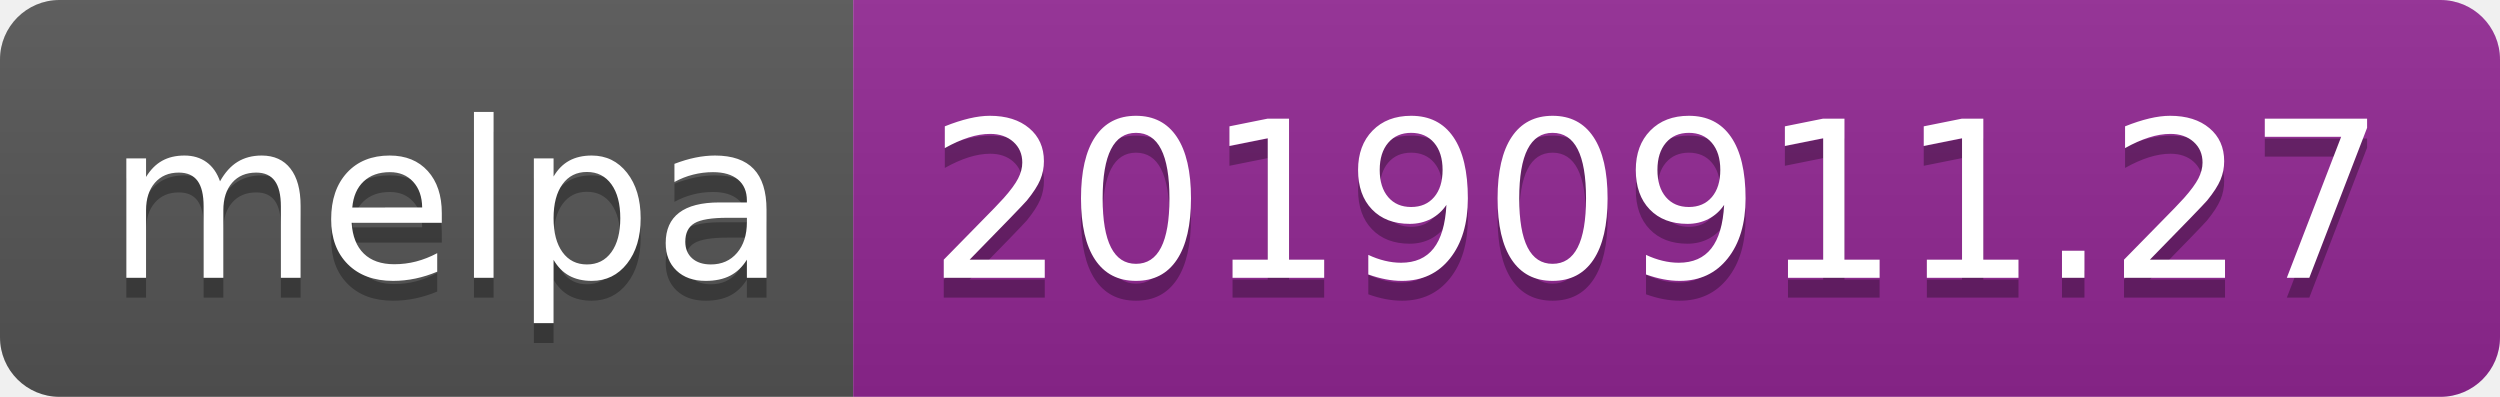
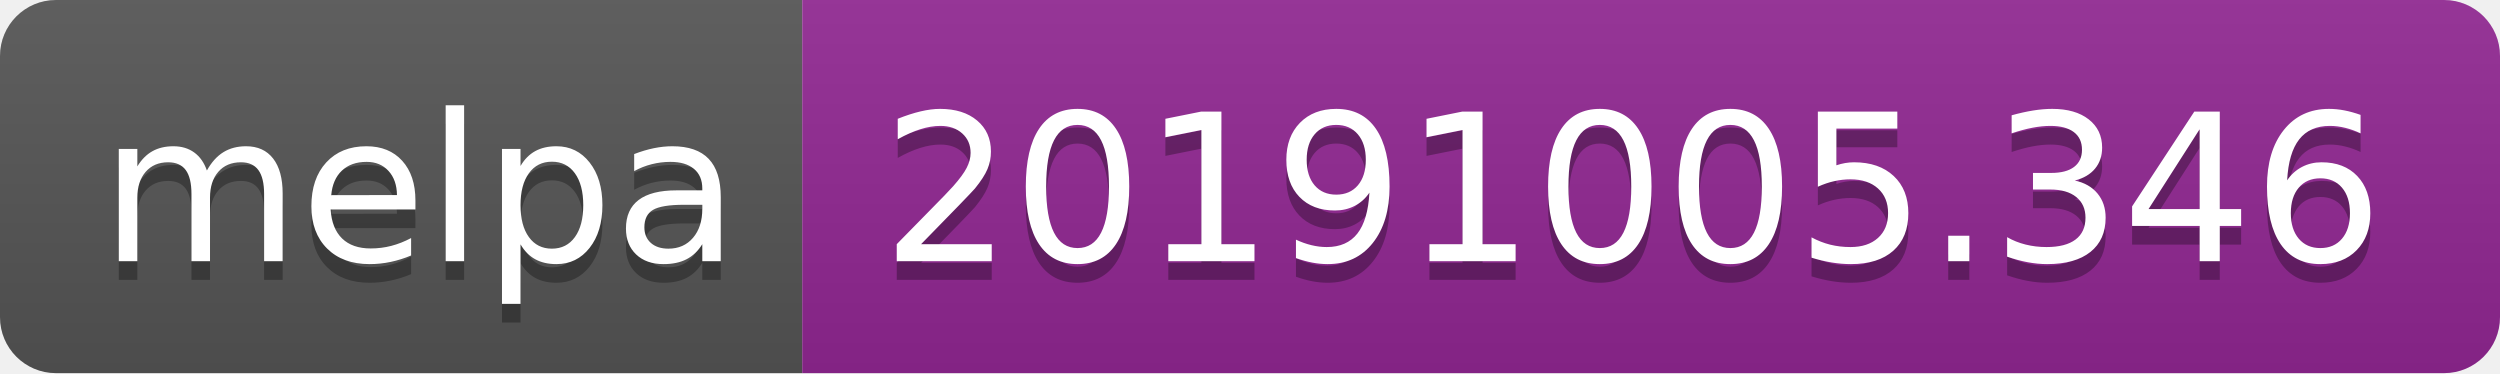
- <svg xmlns="http://www.w3.org/2000/svg" width="126" height="20">
+ <svg xmlns="http://www.w3.org/2000/svg" width="134" height="20">
  <linearGradient id="b" x2="0" y2="100%">
    <stop offset="0" stop-color="#bbb" stop-opacity=".1" />
    <stop offset="1" stop-opacity=".1" />
  </linearGradient>
  <clipPath id="a">
-     <rect width="126" height="20" rx="3" fill="#fff" />
+     <rect width="134" height="20" rx="3" fill="#fff" />
  </clipPath>
  <g clip-path="url(#a)">
    <path fill="#555" d="M0 0h43v20H0z" />
-     <path fill="#922793" d="M43 0h83v20H43z" />
-     <path fill="url(#b)" d="M0 0h126v20H0z" />
+     <path fill="#922793" d="M43 0h91v20H43z" />
+     <path fill="url(#b)" d="M0 0h134v20H0z" />
  </g>
  <g fill="#fff" text-anchor="middle" font-family="DejaVu Sans,Verdana,Geneva,sans-serif" font-size="110">
    <text x="225" y="150" fill="#010101" fill-opacity=".3" transform="scale(.1)" textLength="330">melpa</text>
    <text x="225" y="140" transform="scale(.1)" textLength="330">melpa</text>
-     <text x="835" y="150" fill="#010101" fill-opacity=".3" transform="scale(.1)" textLength="730">20190911.27</text>
-     <text x="835" y="140" transform="scale(.1)" textLength="730">20190911.27</text>
+     <text x="875" y="150" fill="#010101" fill-opacity=".3" transform="scale(.1)" textLength="810">20191005.346</text>
+     <text x="875" y="140" transform="scale(.1)" textLength="810">20191005.346</text>
  </g>
</svg>
